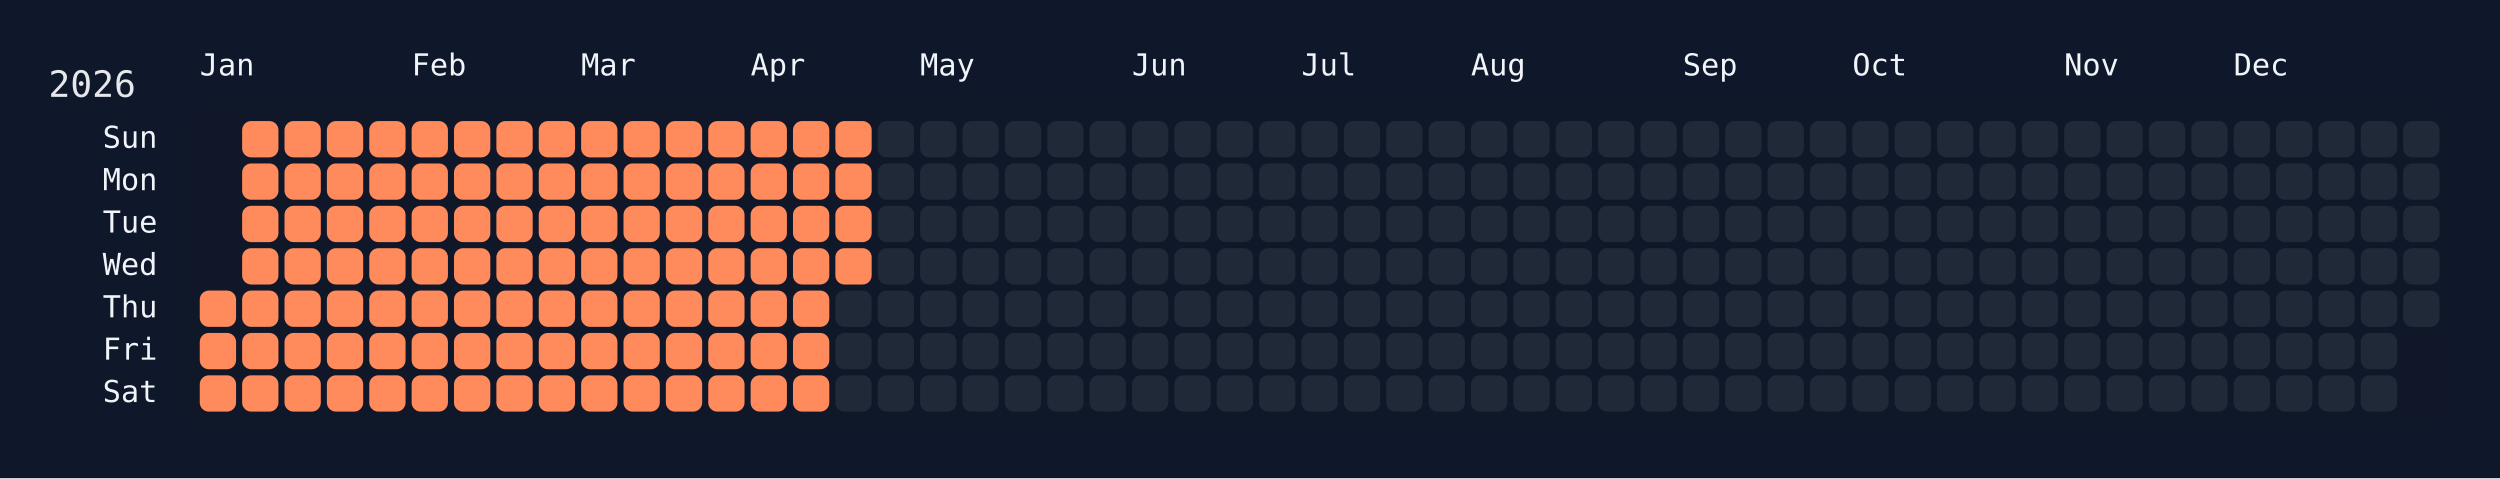
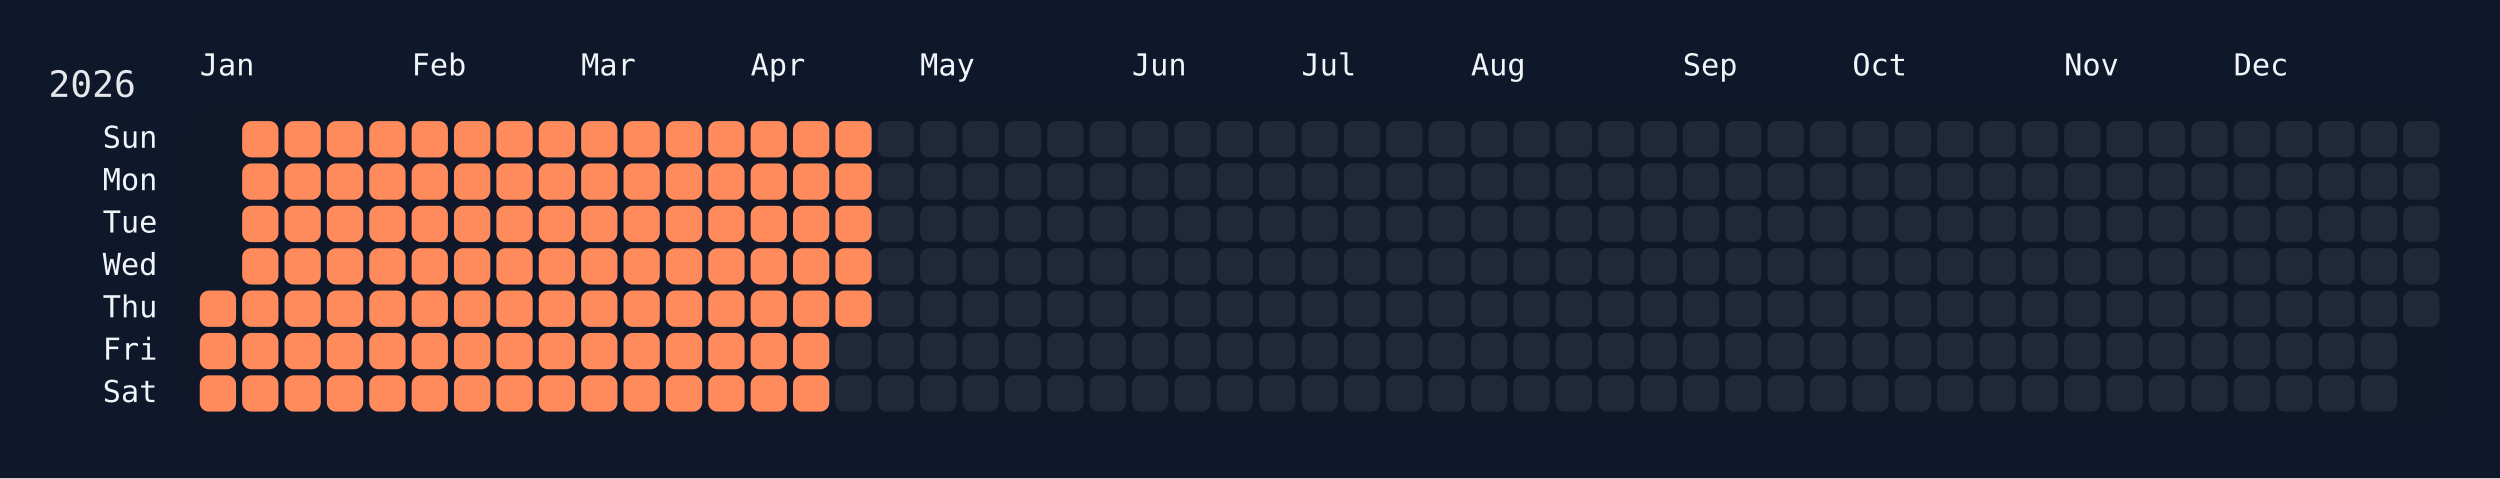
<svg xmlns="http://www.w3.org/2000/svg" width="826" height="158" viewBox="0 0 826 158">
  <rect width="826" height="158" fill="#0f172a" />
  <rect x="60" y="34" width="750" height="108" rx="12" ry="12" fill="rgba(15, 23, 42, 0.8)" />
  <text x="16" y="32" font-size="12" fill="#e5e7eb" font-family="JetBrains Mono, ui-monospace, SFMono-Regular, Menlo, Monaco, Consolas, monospace">2026</text>
  <text x="66" y="18" font-size="10" fill="#f1f5f9" font-family="JetBrains Mono, ui-monospace, SFMono-Regular, Menlo, Monaco, Consolas, monospace" dominant-baseline="hanging">Jan</text>
  <text x="136" y="18" font-size="10" fill="#f1f5f9" font-family="JetBrains Mono, ui-monospace, SFMono-Regular, Menlo, Monaco, Consolas, monospace" dominant-baseline="hanging">Feb</text>
  <text x="192" y="18" font-size="10" fill="#f1f5f9" font-family="JetBrains Mono, ui-monospace, SFMono-Regular, Menlo, Monaco, Consolas, monospace" dominant-baseline="hanging">Mar</text>
  <text x="248" y="18" font-size="10" fill="#f1f5f9" font-family="JetBrains Mono, ui-monospace, SFMono-Regular, Menlo, Monaco, Consolas, monospace" dominant-baseline="hanging">Apr</text>
  <text x="304" y="18" font-size="10" fill="#f1f5f9" font-family="JetBrains Mono, ui-monospace, SFMono-Regular, Menlo, Monaco, Consolas, monospace" dominant-baseline="hanging">May</text>
  <text x="374" y="18" font-size="10" fill="#f1f5f9" font-family="JetBrains Mono, ui-monospace, SFMono-Regular, Menlo, Monaco, Consolas, monospace" dominant-baseline="hanging">Jun</text>
  <text x="430" y="18" font-size="10" fill="#f1f5f9" font-family="JetBrains Mono, ui-monospace, SFMono-Regular, Menlo, Monaco, Consolas, monospace" dominant-baseline="hanging">Jul</text>
  <text x="486" y="18" font-size="10" fill="#f1f5f9" font-family="JetBrains Mono, ui-monospace, SFMono-Regular, Menlo, Monaco, Consolas, monospace" dominant-baseline="hanging">Aug</text>
  <text x="556" y="18" font-size="10" fill="#f1f5f9" font-family="JetBrains Mono, ui-monospace, SFMono-Regular, Menlo, Monaco, Consolas, monospace" dominant-baseline="hanging">Sep</text>
  <text x="612" y="18" font-size="10" fill="#f1f5f9" font-family="JetBrains Mono, ui-monospace, SFMono-Regular, Menlo, Monaco, Consolas, monospace" dominant-baseline="hanging">Oct</text>
  <text x="682" y="18" font-size="10" fill="#f1f5f9" font-family="JetBrains Mono, ui-monospace, SFMono-Regular, Menlo, Monaco, Consolas, monospace" dominant-baseline="hanging">Nov</text>
  <text x="738" y="18" font-size="10" fill="#f1f5f9" font-family="JetBrains Mono, ui-monospace, SFMono-Regular, Menlo, Monaco, Consolas, monospace" dominant-baseline="hanging">Dec</text>
  <text x="52" y="46.0" font-size="10" fill="#f1f5f9" font-family="JetBrains Mono, ui-monospace, SFMono-Regular, Menlo, Monaco, Consolas, monospace" text-anchor="end" dominant-baseline="middle">Sun</text>
  <text x="52" y="60.0" font-size="10" fill="#f1f5f9" font-family="JetBrains Mono, ui-monospace, SFMono-Regular, Menlo, Monaco, Consolas, monospace" text-anchor="end" dominant-baseline="middle">Mon</text>
  <text x="52" y="74.0" font-size="10" fill="#f1f5f9" font-family="JetBrains Mono, ui-monospace, SFMono-Regular, Menlo, Monaco, Consolas, monospace" text-anchor="end" dominant-baseline="middle">Tue</text>
  <text x="52" y="88.0" font-size="10" fill="#f1f5f9" font-family="JetBrains Mono, ui-monospace, SFMono-Regular, Menlo, Monaco, Consolas, monospace" text-anchor="end" dominant-baseline="middle">Wed</text>
  <text x="52" y="102.0" font-size="10" fill="#f1f5f9" font-family="JetBrains Mono, ui-monospace, SFMono-Regular, Menlo, Monaco, Consolas, monospace" text-anchor="end" dominant-baseline="middle">Thu</text>
  <text x="52" y="116.0" font-size="10" fill="#f1f5f9" font-family="JetBrains Mono, ui-monospace, SFMono-Regular, Menlo, Monaco, Consolas, monospace" text-anchor="end" dominant-baseline="middle">Fri</text>
  <text x="52" y="130.0" font-size="10" fill="#f1f5f9" font-family="JetBrains Mono, ui-monospace, SFMono-Regular, Menlo, Monaco, Consolas, monospace" text-anchor="end" dominant-baseline="middle">Sat</text>
  <g transform="translate(66,40)">
    <rect x="0" y="56" width="12" height="12" rx="3" ry="3" fill="#ff8a5b" data-date="2026-01-01" />
    <rect x="0" y="70" width="12" height="12" rx="3" ry="3" fill="#ff8a5b" data-date="2026-01-02" />
    <rect x="0" y="84" width="12" height="12" rx="3" ry="3" fill="#ff8a5b" data-date="2026-01-03" />
    <rect x="14" y="0" width="12" height="12" rx="3" ry="3" fill="#ff8a5b" data-date="2026-01-04" />
    <rect x="14" y="14" width="12" height="12" rx="3" ry="3" fill="#ff8a5b" data-date="2026-01-05" />
    <rect x="14" y="28" width="12" height="12" rx="3" ry="3" fill="#ff8a5b" data-date="2026-01-06" />
    <rect x="14" y="42" width="12" height="12" rx="3" ry="3" fill="#ff8a5b" data-date="2026-01-07" />
    <rect x="14" y="56" width="12" height="12" rx="3" ry="3" fill="#ff8a5b" data-date="2026-01-08" />
    <rect x="14" y="70" width="12" height="12" rx="3" ry="3" fill="#ff8a5b" data-date="2026-01-09" />
    <rect x="14" y="84" width="12" height="12" rx="3" ry="3" fill="#ff8a5b" data-date="2026-01-10" />
    <rect x="28" y="0" width="12" height="12" rx="3" ry="3" fill="#ff8a5b" data-date="2026-01-11" />
    <rect x="28" y="14" width="12" height="12" rx="3" ry="3" fill="#ff8a5b" data-date="2026-01-12" />
    <rect x="28" y="28" width="12" height="12" rx="3" ry="3" fill="#ff8a5b" data-date="2026-01-13" />
    <rect x="28" y="42" width="12" height="12" rx="3" ry="3" fill="#ff8a5b" data-date="2026-01-14" />
    <rect x="28" y="56" width="12" height="12" rx="3" ry="3" fill="#ff8a5b" data-date="2026-01-15" />
    <rect x="28" y="70" width="12" height="12" rx="3" ry="3" fill="#ff8a5b" data-date="2026-01-16" />
    <rect x="28" y="84" width="12" height="12" rx="3" ry="3" fill="#ff8a5b" data-date="2026-01-17" />
    <rect x="42" y="0" width="12" height="12" rx="3" ry="3" fill="#ff8a5b" data-date="2026-01-18" />
    <rect x="42" y="14" width="12" height="12" rx="3" ry="3" fill="#ff8a5b" data-date="2026-01-19" />
    <rect x="42" y="28" width="12" height="12" rx="3" ry="3" fill="#ff8a5b" data-date="2026-01-20" />
    <rect x="42" y="42" width="12" height="12" rx="3" ry="3" fill="#ff8a5b" data-date="2026-01-21" />
    <rect x="42" y="56" width="12" height="12" rx="3" ry="3" fill="#ff8a5b" data-date="2026-01-22" />
    <rect x="42" y="70" width="12" height="12" rx="3" ry="3" fill="#ff8a5b" data-date="2026-01-23" />
    <rect x="42" y="84" width="12" height="12" rx="3" ry="3" fill="#ff8a5b" data-date="2026-01-24" />
    <rect x="56" y="0" width="12" height="12" rx="3" ry="3" fill="#ff8a5b" data-date="2026-01-25" />
    <rect x="56" y="14" width="12" height="12" rx="3" ry="3" fill="#ff8a5b" data-date="2026-01-26" />
    <rect x="56" y="28" width="12" height="12" rx="3" ry="3" fill="#ff8a5b" data-date="2026-01-27" />
    <rect x="56" y="42" width="12" height="12" rx="3" ry="3" fill="#ff8a5b" data-date="2026-01-28" />
    <rect x="56" y="56" width="12" height="12" rx="3" ry="3" fill="#ff8a5b" data-date="2026-01-29" />
    <rect x="56" y="70" width="12" height="12" rx="3" ry="3" fill="#ff8a5b" data-date="2026-01-30" />
    <rect x="56" y="84" width="12" height="12" rx="3" ry="3" fill="#ff8a5b" data-date="2026-01-31" />
    <rect x="70" y="0" width="12" height="12" rx="3" ry="3" fill="#ff8a5b" data-date="2026-02-01" />
    <rect x="70" y="14" width="12" height="12" rx="3" ry="3" fill="#ff8a5b" data-date="2026-02-02" />
    <rect x="70" y="28" width="12" height="12" rx="3" ry="3" fill="#ff8a5b" data-date="2026-02-03" />
    <rect x="70" y="42" width="12" height="12" rx="3" ry="3" fill="#ff8a5b" data-date="2026-02-04" />
    <rect x="70" y="56" width="12" height="12" rx="3" ry="3" fill="#ff8a5b" data-date="2026-02-05" />
    <rect x="70" y="70" width="12" height="12" rx="3" ry="3" fill="#ff8a5b" data-date="2026-02-06" />
    <rect x="70" y="84" width="12" height="12" rx="3" ry="3" fill="#ff8a5b" data-date="2026-02-07" />
    <rect x="84" y="0" width="12" height="12" rx="3" ry="3" fill="#ff8a5b" data-date="2026-02-08" />
    <rect x="84" y="14" width="12" height="12" rx="3" ry="3" fill="#ff8a5b" data-date="2026-02-09" />
    <rect x="84" y="28" width="12" height="12" rx="3" ry="3" fill="#ff8a5b" data-date="2026-02-10" />
    <rect x="84" y="42" width="12" height="12" rx="3" ry="3" fill="#ff8a5b" data-date="2026-02-11" />
    <rect x="84" y="56" width="12" height="12" rx="3" ry="3" fill="#ff8a5b" data-date="2026-02-12" />
    <rect x="84" y="70" width="12" height="12" rx="3" ry="3" fill="#ff8a5b" data-date="2026-02-13" />
    <rect x="84" y="84" width="12" height="12" rx="3" ry="3" fill="#ff8a5b" data-date="2026-02-14" />
    <rect x="98" y="0" width="12" height="12" rx="3" ry="3" fill="#ff8a5b" data-date="2026-02-15" />
    <rect x="98" y="14" width="12" height="12" rx="3" ry="3" fill="#ff8a5b" data-date="2026-02-16" />
    <rect x="98" y="28" width="12" height="12" rx="3" ry="3" fill="#ff8a5b" data-date="2026-02-17" />
    <rect x="98" y="42" width="12" height="12" rx="3" ry="3" fill="#ff8a5b" data-date="2026-02-18" />
    <rect x="98" y="56" width="12" height="12" rx="3" ry="3" fill="#ff8a5b" data-date="2026-02-19" />
    <rect x="98" y="70" width="12" height="12" rx="3" ry="3" fill="#ff8a5b" data-date="2026-02-20" />
    <rect x="98" y="84" width="12" height="12" rx="3" ry="3" fill="#ff8a5b" data-date="2026-02-21" />
    <rect x="112" y="0" width="12" height="12" rx="3" ry="3" fill="#ff8a5b" data-date="2026-02-22" />
    <rect x="112" y="14" width="12" height="12" rx="3" ry="3" fill="#ff8a5b" data-date="2026-02-23" />
    <rect x="112" y="28" width="12" height="12" rx="3" ry="3" fill="#ff8a5b" data-date="2026-02-24" />
    <rect x="112" y="42" width="12" height="12" rx="3" ry="3" fill="#ff8a5b" data-date="2026-02-25" />
    <rect x="112" y="56" width="12" height="12" rx="3" ry="3" fill="#ff8a5b" data-date="2026-02-26" />
    <rect x="112" y="70" width="12" height="12" rx="3" ry="3" fill="#ff8a5b" data-date="2026-02-27" />
    <rect x="112" y="84" width="12" height="12" rx="3" ry="3" fill="#ff8a5b" data-date="2026-02-28" />
    <rect x="126" y="0" width="12" height="12" rx="3" ry="3" fill="#ff8a5b" data-date="2026-03-01" />
    <rect x="126" y="14" width="12" height="12" rx="3" ry="3" fill="#ff8a5b" data-date="2026-03-02" />
    <rect x="126" y="28" width="12" height="12" rx="3" ry="3" fill="#ff8a5b" data-date="2026-03-03" />
    <rect x="126" y="42" width="12" height="12" rx="3" ry="3" fill="#ff8a5b" data-date="2026-03-04" />
    <rect x="126" y="56" width="12" height="12" rx="3" ry="3" fill="#ff8a5b" data-date="2026-03-05" />
    <rect x="126" y="70" width="12" height="12" rx="3" ry="3" fill="#ff8a5b" data-date="2026-03-06" />
    <rect x="126" y="84" width="12" height="12" rx="3" ry="3" fill="#ff8a5b" data-date="2026-03-07" />
    <rect x="140" y="0" width="12" height="12" rx="3" ry="3" fill="#ff8a5b" data-date="2026-03-08" />
    <rect x="140" y="14" width="12" height="12" rx="3" ry="3" fill="#ff8a5b" data-date="2026-03-09" />
    <rect x="140" y="28" width="12" height="12" rx="3" ry="3" fill="#ff8a5b" data-date="2026-03-10" />
    <rect x="140" y="42" width="12" height="12" rx="3" ry="3" fill="#ff8a5b" data-date="2026-03-11" />
    <rect x="140" y="56" width="12" height="12" rx="3" ry="3" fill="#ff8a5b" data-date="2026-03-12" />
    <rect x="140" y="70" width="12" height="12" rx="3" ry="3" fill="#ff8a5b" data-date="2026-03-13" />
    <rect x="140" y="84" width="12" height="12" rx="3" ry="3" fill="#ff8a5b" data-date="2026-03-14" />
    <rect x="154" y="0" width="12" height="12" rx="3" ry="3" fill="#ff8a5b" data-date="2026-03-15" />
    <rect x="154" y="14" width="12" height="12" rx="3" ry="3" fill="#ff8a5b" data-date="2026-03-16" />
    <rect x="154" y="28" width="12" height="12" rx="3" ry="3" fill="#ff8a5b" data-date="2026-03-17" />
    <rect x="154" y="42" width="12" height="12" rx="3" ry="3" fill="#ff8a5b" data-date="2026-03-18" />
    <rect x="154" y="56" width="12" height="12" rx="3" ry="3" fill="#ff8a5b" data-date="2026-03-19" />
    <rect x="154" y="70" width="12" height="12" rx="3" ry="3" fill="#ff8a5b" data-date="2026-03-20" />
    <rect x="154" y="84" width="12" height="12" rx="3" ry="3" fill="#ff8a5b" data-date="2026-03-21" />
    <rect x="168" y="0" width="12" height="12" rx="3" ry="3" fill="#ff8a5b" data-date="2026-03-22" />
    <rect x="168" y="14" width="12" height="12" rx="3" ry="3" fill="#ff8a5b" data-date="2026-03-23" />
    <rect x="168" y="28" width="12" height="12" rx="3" ry="3" fill="#ff8a5b" data-date="2026-03-24" />
    <rect x="168" y="42" width="12" height="12" rx="3" ry="3" fill="#ff8a5b" data-date="2026-03-25" />
    <rect x="168" y="56" width="12" height="12" rx="3" ry="3" fill="#ff8a5b" data-date="2026-03-26" />
    <rect x="168" y="70" width="12" height="12" rx="3" ry="3" fill="#ff8a5b" data-date="2026-03-27" />
    <rect x="168" y="84" width="12" height="12" rx="3" ry="3" fill="#ff8a5b" data-date="2026-03-28" />
    <rect x="182" y="0" width="12" height="12" rx="3" ry="3" fill="#ff8a5b" data-date="2026-03-29" />
    <rect x="182" y="14" width="12" height="12" rx="3" ry="3" fill="#ff8a5b" data-date="2026-03-30" />
    <rect x="182" y="28" width="12" height="12" rx="3" ry="3" fill="#ff8a5b" data-date="2026-03-31" />
    <rect x="182" y="42" width="12" height="12" rx="3" ry="3" fill="#ff8a5b" data-date="2026-04-01" />
    <rect x="182" y="56" width="12" height="12" rx="3" ry="3" fill="#ff8a5b" data-date="2026-04-02" />
    <rect x="182" y="70" width="12" height="12" rx="3" ry="3" fill="#ff8a5b" data-date="2026-04-03" />
    <rect x="182" y="84" width="12" height="12" rx="3" ry="3" fill="#ff8a5b" data-date="2026-04-04" />
    <rect x="196" y="0" width="12" height="12" rx="3" ry="3" fill="#ff8a5b" data-date="2026-04-05" />
    <rect x="196" y="14" width="12" height="12" rx="3" ry="3" fill="#ff8a5b" data-date="2026-04-06" />
    <rect x="196" y="28" width="12" height="12" rx="3" ry="3" fill="#ff8a5b" data-date="2026-04-07" />
    <rect x="196" y="42" width="12" height="12" rx="3" ry="3" fill="#ff8a5b" data-date="2026-04-08" />
    <rect x="196" y="56" width="12" height="12" rx="3" ry="3" fill="#ff8a5b" data-date="2026-04-09" />
    <rect x="196" y="70" width="12" height="12" rx="3" ry="3" fill="#ff8a5b" data-date="2026-04-10" />
    <rect x="196" y="84" width="12" height="12" rx="3" ry="3" fill="#ff8a5b" data-date="2026-04-11" />
    <rect x="210" y="0" width="12" height="12" rx="3" ry="3" fill="#ff8a5b" data-date="2026-04-12" />
    <rect x="210" y="14" width="12" height="12" rx="3" ry="3" fill="#ff8a5b" data-date="2026-04-13" />
    <rect x="210" y="28" width="12" height="12" rx="3" ry="3" fill="#ff8a5b" data-date="2026-04-14" />
    <rect x="210" y="42" width="12" height="12" rx="3" ry="3" fill="#ff8a5b" data-date="2026-04-15" />
-     <rect x="210" y="56" width="12" height="12" rx="3" ry="3" fill="#1f2937" data-date="2026-04-16" />
+     <rect x="210" y="56" width="12" height="12" rx="3" ry="3" fill="#ff8a5b" data-date="2026-04-16" />
    <rect x="210" y="70" width="12" height="12" rx="3" ry="3" fill="#1f2937" data-date="2026-04-17" />
    <rect x="210" y="84" width="12" height="12" rx="3" ry="3" fill="#1f2937" data-date="2026-04-18" />
    <rect x="224" y="0" width="12" height="12" rx="3" ry="3" fill="#1f2937" data-date="2026-04-19" />
    <rect x="224" y="14" width="12" height="12" rx="3" ry="3" fill="#1f2937" data-date="2026-04-20" />
    <rect x="224" y="28" width="12" height="12" rx="3" ry="3" fill="#1f2937" data-date="2026-04-21" />
    <rect x="224" y="42" width="12" height="12" rx="3" ry="3" fill="#1f2937" data-date="2026-04-22" />
    <rect x="224" y="56" width="12" height="12" rx="3" ry="3" fill="#1f2937" data-date="2026-04-23" />
    <rect x="224" y="70" width="12" height="12" rx="3" ry="3" fill="#1f2937" data-date="2026-04-24" />
    <rect x="224" y="84" width="12" height="12" rx="3" ry="3" fill="#1f2937" data-date="2026-04-25" />
    <rect x="238" y="0" width="12" height="12" rx="3" ry="3" fill="#1f2937" data-date="2026-04-26" />
    <rect x="238" y="14" width="12" height="12" rx="3" ry="3" fill="#1f2937" data-date="2026-04-27" />
    <rect x="238" y="28" width="12" height="12" rx="3" ry="3" fill="#1f2937" data-date="2026-04-28" />
    <rect x="238" y="42" width="12" height="12" rx="3" ry="3" fill="#1f2937" data-date="2026-04-29" />
    <rect x="238" y="56" width="12" height="12" rx="3" ry="3" fill="#1f2937" data-date="2026-04-30" />
    <rect x="238" y="70" width="12" height="12" rx="3" ry="3" fill="#1f2937" data-date="2026-05-01" />
    <rect x="238" y="84" width="12" height="12" rx="3" ry="3" fill="#1f2937" data-date="2026-05-02" />
    <rect x="252" y="0" width="12" height="12" rx="3" ry="3" fill="#1f2937" data-date="2026-05-03" />
    <rect x="252" y="14" width="12" height="12" rx="3" ry="3" fill="#1f2937" data-date="2026-05-04" />
    <rect x="252" y="28" width="12" height="12" rx="3" ry="3" fill="#1f2937" data-date="2026-05-05" />
    <rect x="252" y="42" width="12" height="12" rx="3" ry="3" fill="#1f2937" data-date="2026-05-06" />
    <rect x="252" y="56" width="12" height="12" rx="3" ry="3" fill="#1f2937" data-date="2026-05-07" />
    <rect x="252" y="70" width="12" height="12" rx="3" ry="3" fill="#1f2937" data-date="2026-05-08" />
    <rect x="252" y="84" width="12" height="12" rx="3" ry="3" fill="#1f2937" data-date="2026-05-09" />
    <rect x="266" y="0" width="12" height="12" rx="3" ry="3" fill="#1f2937" data-date="2026-05-10" />
    <rect x="266" y="14" width="12" height="12" rx="3" ry="3" fill="#1f2937" data-date="2026-05-11" />
    <rect x="266" y="28" width="12" height="12" rx="3" ry="3" fill="#1f2937" data-date="2026-05-12" />
    <rect x="266" y="42" width="12" height="12" rx="3" ry="3" fill="#1f2937" data-date="2026-05-13" />
    <rect x="266" y="56" width="12" height="12" rx="3" ry="3" fill="#1f2937" data-date="2026-05-14" />
    <rect x="266" y="70" width="12" height="12" rx="3" ry="3" fill="#1f2937" data-date="2026-05-15" />
    <rect x="266" y="84" width="12" height="12" rx="3" ry="3" fill="#1f2937" data-date="2026-05-16" />
    <rect x="280" y="0" width="12" height="12" rx="3" ry="3" fill="#1f2937" data-date="2026-05-17" />
    <rect x="280" y="14" width="12" height="12" rx="3" ry="3" fill="#1f2937" data-date="2026-05-18" />
    <rect x="280" y="28" width="12" height="12" rx="3" ry="3" fill="#1f2937" data-date="2026-05-19" />
    <rect x="280" y="42" width="12" height="12" rx="3" ry="3" fill="#1f2937" data-date="2026-05-20" />
    <rect x="280" y="56" width="12" height="12" rx="3" ry="3" fill="#1f2937" data-date="2026-05-21" />
    <rect x="280" y="70" width="12" height="12" rx="3" ry="3" fill="#1f2937" data-date="2026-05-22" />
    <rect x="280" y="84" width="12" height="12" rx="3" ry="3" fill="#1f2937" data-date="2026-05-23" />
    <rect x="294" y="0" width="12" height="12" rx="3" ry="3" fill="#1f2937" data-date="2026-05-24" />
    <rect x="294" y="14" width="12" height="12" rx="3" ry="3" fill="#1f2937" data-date="2026-05-25" />
    <rect x="294" y="28" width="12" height="12" rx="3" ry="3" fill="#1f2937" data-date="2026-05-26" />
    <rect x="294" y="42" width="12" height="12" rx="3" ry="3" fill="#1f2937" data-date="2026-05-27" />
    <rect x="294" y="56" width="12" height="12" rx="3" ry="3" fill="#1f2937" data-date="2026-05-28" />
    <rect x="294" y="70" width="12" height="12" rx="3" ry="3" fill="#1f2937" data-date="2026-05-29" />
    <rect x="294" y="84" width="12" height="12" rx="3" ry="3" fill="#1f2937" data-date="2026-05-30" />
    <rect x="308" y="0" width="12" height="12" rx="3" ry="3" fill="#1f2937" data-date="2026-05-31" />
    <rect x="308" y="14" width="12" height="12" rx="3" ry="3" fill="#1f2937" data-date="2026-06-01" />
    <rect x="308" y="28" width="12" height="12" rx="3" ry="3" fill="#1f2937" data-date="2026-06-02" />
    <rect x="308" y="42" width="12" height="12" rx="3" ry="3" fill="#1f2937" data-date="2026-06-03" />
    <rect x="308" y="56" width="12" height="12" rx="3" ry="3" fill="#1f2937" data-date="2026-06-04" />
    <rect x="308" y="70" width="12" height="12" rx="3" ry="3" fill="#1f2937" data-date="2026-06-05" />
    <rect x="308" y="84" width="12" height="12" rx="3" ry="3" fill="#1f2937" data-date="2026-06-06" />
    <rect x="322" y="0" width="12" height="12" rx="3" ry="3" fill="#1f2937" data-date="2026-06-07" />
    <rect x="322" y="14" width="12" height="12" rx="3" ry="3" fill="#1f2937" data-date="2026-06-08" />
    <rect x="322" y="28" width="12" height="12" rx="3" ry="3" fill="#1f2937" data-date="2026-06-09" />
    <rect x="322" y="42" width="12" height="12" rx="3" ry="3" fill="#1f2937" data-date="2026-06-10" />
    <rect x="322" y="56" width="12" height="12" rx="3" ry="3" fill="#1f2937" data-date="2026-06-11" />
    <rect x="322" y="70" width="12" height="12" rx="3" ry="3" fill="#1f2937" data-date="2026-06-12" />
    <rect x="322" y="84" width="12" height="12" rx="3" ry="3" fill="#1f2937" data-date="2026-06-13" />
    <rect x="336" y="0" width="12" height="12" rx="3" ry="3" fill="#1f2937" data-date="2026-06-14" />
    <rect x="336" y="14" width="12" height="12" rx="3" ry="3" fill="#1f2937" data-date="2026-06-15" />
    <rect x="336" y="28" width="12" height="12" rx="3" ry="3" fill="#1f2937" data-date="2026-06-16" />
    <rect x="336" y="42" width="12" height="12" rx="3" ry="3" fill="#1f2937" data-date="2026-06-17" />
    <rect x="336" y="56" width="12" height="12" rx="3" ry="3" fill="#1f2937" data-date="2026-06-18" />
    <rect x="336" y="70" width="12" height="12" rx="3" ry="3" fill="#1f2937" data-date="2026-06-19" />
    <rect x="336" y="84" width="12" height="12" rx="3" ry="3" fill="#1f2937" data-date="2026-06-20" />
    <rect x="350" y="0" width="12" height="12" rx="3" ry="3" fill="#1f2937" data-date="2026-06-21" />
    <rect x="350" y="14" width="12" height="12" rx="3" ry="3" fill="#1f2937" data-date="2026-06-22" />
    <rect x="350" y="28" width="12" height="12" rx="3" ry="3" fill="#1f2937" data-date="2026-06-23" />
    <rect x="350" y="42" width="12" height="12" rx="3" ry="3" fill="#1f2937" data-date="2026-06-24" />
    <rect x="350" y="56" width="12" height="12" rx="3" ry="3" fill="#1f2937" data-date="2026-06-25" />
    <rect x="350" y="70" width="12" height="12" rx="3" ry="3" fill="#1f2937" data-date="2026-06-26" />
    <rect x="350" y="84" width="12" height="12" rx="3" ry="3" fill="#1f2937" data-date="2026-06-27" />
    <rect x="364" y="0" width="12" height="12" rx="3" ry="3" fill="#1f2937" data-date="2026-06-28" />
    <rect x="364" y="14" width="12" height="12" rx="3" ry="3" fill="#1f2937" data-date="2026-06-29" />
    <rect x="364" y="28" width="12" height="12" rx="3" ry="3" fill="#1f2937" data-date="2026-06-30" />
    <rect x="364" y="42" width="12" height="12" rx="3" ry="3" fill="#1f2937" data-date="2026-07-01" />
    <rect x="364" y="56" width="12" height="12" rx="3" ry="3" fill="#1f2937" data-date="2026-07-02" />
    <rect x="364" y="70" width="12" height="12" rx="3" ry="3" fill="#1f2937" data-date="2026-07-03" />
    <rect x="364" y="84" width="12" height="12" rx="3" ry="3" fill="#1f2937" data-date="2026-07-04" />
    <rect x="378" y="0" width="12" height="12" rx="3" ry="3" fill="#1f2937" data-date="2026-07-05" />
    <rect x="378" y="14" width="12" height="12" rx="3" ry="3" fill="#1f2937" data-date="2026-07-06" />
    <rect x="378" y="28" width="12" height="12" rx="3" ry="3" fill="#1f2937" data-date="2026-07-07" />
    <rect x="378" y="42" width="12" height="12" rx="3" ry="3" fill="#1f2937" data-date="2026-07-08" />
    <rect x="378" y="56" width="12" height="12" rx="3" ry="3" fill="#1f2937" data-date="2026-07-09" />
    <rect x="378" y="70" width="12" height="12" rx="3" ry="3" fill="#1f2937" data-date="2026-07-10" />
    <rect x="378" y="84" width="12" height="12" rx="3" ry="3" fill="#1f2937" data-date="2026-07-11" />
    <rect x="392" y="0" width="12" height="12" rx="3" ry="3" fill="#1f2937" data-date="2026-07-12" />
    <rect x="392" y="14" width="12" height="12" rx="3" ry="3" fill="#1f2937" data-date="2026-07-13" />
    <rect x="392" y="28" width="12" height="12" rx="3" ry="3" fill="#1f2937" data-date="2026-07-14" />
    <rect x="392" y="42" width="12" height="12" rx="3" ry="3" fill="#1f2937" data-date="2026-07-15" />
    <rect x="392" y="56" width="12" height="12" rx="3" ry="3" fill="#1f2937" data-date="2026-07-16" />
    <rect x="392" y="70" width="12" height="12" rx="3" ry="3" fill="#1f2937" data-date="2026-07-17" />
    <rect x="392" y="84" width="12" height="12" rx="3" ry="3" fill="#1f2937" data-date="2026-07-18" />
    <rect x="406" y="0" width="12" height="12" rx="3" ry="3" fill="#1f2937" data-date="2026-07-19" />
    <rect x="406" y="14" width="12" height="12" rx="3" ry="3" fill="#1f2937" data-date="2026-07-20" />
    <rect x="406" y="28" width="12" height="12" rx="3" ry="3" fill="#1f2937" data-date="2026-07-21" />
    <rect x="406" y="42" width="12" height="12" rx="3" ry="3" fill="#1f2937" data-date="2026-07-22" />
    <rect x="406" y="56" width="12" height="12" rx="3" ry="3" fill="#1f2937" data-date="2026-07-23" />
    <rect x="406" y="70" width="12" height="12" rx="3" ry="3" fill="#1f2937" data-date="2026-07-24" />
    <rect x="406" y="84" width="12" height="12" rx="3" ry="3" fill="#1f2937" data-date="2026-07-25" />
    <rect x="420" y="0" width="12" height="12" rx="3" ry="3" fill="#1f2937" data-date="2026-07-26" />
    <rect x="420" y="14" width="12" height="12" rx="3" ry="3" fill="#1f2937" data-date="2026-07-27" />
    <rect x="420" y="28" width="12" height="12" rx="3" ry="3" fill="#1f2937" data-date="2026-07-28" />
    <rect x="420" y="42" width="12" height="12" rx="3" ry="3" fill="#1f2937" data-date="2026-07-29" />
    <rect x="420" y="56" width="12" height="12" rx="3" ry="3" fill="#1f2937" data-date="2026-07-30" />
    <rect x="420" y="70" width="12" height="12" rx="3" ry="3" fill="#1f2937" data-date="2026-07-31" />
    <rect x="420" y="84" width="12" height="12" rx="3" ry="3" fill="#1f2937" data-date="2026-08-01" />
    <rect x="434" y="0" width="12" height="12" rx="3" ry="3" fill="#1f2937" data-date="2026-08-02" />
    <rect x="434" y="14" width="12" height="12" rx="3" ry="3" fill="#1f2937" data-date="2026-08-03" />
    <rect x="434" y="28" width="12" height="12" rx="3" ry="3" fill="#1f2937" data-date="2026-08-04" />
    <rect x="434" y="42" width="12" height="12" rx="3" ry="3" fill="#1f2937" data-date="2026-08-05" />
    <rect x="434" y="56" width="12" height="12" rx="3" ry="3" fill="#1f2937" data-date="2026-08-06" />
    <rect x="434" y="70" width="12" height="12" rx="3" ry="3" fill="#1f2937" data-date="2026-08-07" />
    <rect x="434" y="84" width="12" height="12" rx="3" ry="3" fill="#1f2937" data-date="2026-08-08" />
    <rect x="448" y="0" width="12" height="12" rx="3" ry="3" fill="#1f2937" data-date="2026-08-09" />
    <rect x="448" y="14" width="12" height="12" rx="3" ry="3" fill="#1f2937" data-date="2026-08-10" />
    <rect x="448" y="28" width="12" height="12" rx="3" ry="3" fill="#1f2937" data-date="2026-08-11" />
    <rect x="448" y="42" width="12" height="12" rx="3" ry="3" fill="#1f2937" data-date="2026-08-12" />
    <rect x="448" y="56" width="12" height="12" rx="3" ry="3" fill="#1f2937" data-date="2026-08-13" />
    <rect x="448" y="70" width="12" height="12" rx="3" ry="3" fill="#1f2937" data-date="2026-08-14" />
    <rect x="448" y="84" width="12" height="12" rx="3" ry="3" fill="#1f2937" data-date="2026-08-15" />
    <rect x="462" y="0" width="12" height="12" rx="3" ry="3" fill="#1f2937" data-date="2026-08-16" />
    <rect x="462" y="14" width="12" height="12" rx="3" ry="3" fill="#1f2937" data-date="2026-08-17" />
    <rect x="462" y="28" width="12" height="12" rx="3" ry="3" fill="#1f2937" data-date="2026-08-18" />
    <rect x="462" y="42" width="12" height="12" rx="3" ry="3" fill="#1f2937" data-date="2026-08-19" />
    <rect x="462" y="56" width="12" height="12" rx="3" ry="3" fill="#1f2937" data-date="2026-08-20" />
    <rect x="462" y="70" width="12" height="12" rx="3" ry="3" fill="#1f2937" data-date="2026-08-21" />
    <rect x="462" y="84" width="12" height="12" rx="3" ry="3" fill="#1f2937" data-date="2026-08-22" />
    <rect x="476" y="0" width="12" height="12" rx="3" ry="3" fill="#1f2937" data-date="2026-08-23" />
    <rect x="476" y="14" width="12" height="12" rx="3" ry="3" fill="#1f2937" data-date="2026-08-24" />
    <rect x="476" y="28" width="12" height="12" rx="3" ry="3" fill="#1f2937" data-date="2026-08-25" />
    <rect x="476" y="42" width="12" height="12" rx="3" ry="3" fill="#1f2937" data-date="2026-08-26" />
    <rect x="476" y="56" width="12" height="12" rx="3" ry="3" fill="#1f2937" data-date="2026-08-27" />
    <rect x="476" y="70" width="12" height="12" rx="3" ry="3" fill="#1f2937" data-date="2026-08-28" />
    <rect x="476" y="84" width="12" height="12" rx="3" ry="3" fill="#1f2937" data-date="2026-08-29" />
    <rect x="490" y="0" width="12" height="12" rx="3" ry="3" fill="#1f2937" data-date="2026-08-30" />
    <rect x="490" y="14" width="12" height="12" rx="3" ry="3" fill="#1f2937" data-date="2026-08-31" />
    <rect x="490" y="28" width="12" height="12" rx="3" ry="3" fill="#1f2937" data-date="2026-09-01" />
    <rect x="490" y="42" width="12" height="12" rx="3" ry="3" fill="#1f2937" data-date="2026-09-02" />
    <rect x="490" y="56" width="12" height="12" rx="3" ry="3" fill="#1f2937" data-date="2026-09-03" />
    <rect x="490" y="70" width="12" height="12" rx="3" ry="3" fill="#1f2937" data-date="2026-09-04" />
    <rect x="490" y="84" width="12" height="12" rx="3" ry="3" fill="#1f2937" data-date="2026-09-05" />
    <rect x="504" y="0" width="12" height="12" rx="3" ry="3" fill="#1f2937" data-date="2026-09-06" />
    <rect x="504" y="14" width="12" height="12" rx="3" ry="3" fill="#1f2937" data-date="2026-09-07" />
    <rect x="504" y="28" width="12" height="12" rx="3" ry="3" fill="#1f2937" data-date="2026-09-08" />
    <rect x="504" y="42" width="12" height="12" rx="3" ry="3" fill="#1f2937" data-date="2026-09-09" />
    <rect x="504" y="56" width="12" height="12" rx="3" ry="3" fill="#1f2937" data-date="2026-09-10" />
    <rect x="504" y="70" width="12" height="12" rx="3" ry="3" fill="#1f2937" data-date="2026-09-11" />
    <rect x="504" y="84" width="12" height="12" rx="3" ry="3" fill="#1f2937" data-date="2026-09-12" />
    <rect x="518" y="0" width="12" height="12" rx="3" ry="3" fill="#1f2937" data-date="2026-09-13" />
    <rect x="518" y="14" width="12" height="12" rx="3" ry="3" fill="#1f2937" data-date="2026-09-14" />
    <rect x="518" y="28" width="12" height="12" rx="3" ry="3" fill="#1f2937" data-date="2026-09-15" />
    <rect x="518" y="42" width="12" height="12" rx="3" ry="3" fill="#1f2937" data-date="2026-09-16" />
    <rect x="518" y="56" width="12" height="12" rx="3" ry="3" fill="#1f2937" data-date="2026-09-17" />
    <rect x="518" y="70" width="12" height="12" rx="3" ry="3" fill="#1f2937" data-date="2026-09-18" />
    <rect x="518" y="84" width="12" height="12" rx="3" ry="3" fill="#1f2937" data-date="2026-09-19" />
    <rect x="532" y="0" width="12" height="12" rx="3" ry="3" fill="#1f2937" data-date="2026-09-20" />
    <rect x="532" y="14" width="12" height="12" rx="3" ry="3" fill="#1f2937" data-date="2026-09-21" />
    <rect x="532" y="28" width="12" height="12" rx="3" ry="3" fill="#1f2937" data-date="2026-09-22" />
    <rect x="532" y="42" width="12" height="12" rx="3" ry="3" fill="#1f2937" data-date="2026-09-23" />
    <rect x="532" y="56" width="12" height="12" rx="3" ry="3" fill="#1f2937" data-date="2026-09-24" />
    <rect x="532" y="70" width="12" height="12" rx="3" ry="3" fill="#1f2937" data-date="2026-09-25" />
    <rect x="532" y="84" width="12" height="12" rx="3" ry="3" fill="#1f2937" data-date="2026-09-26" />
    <rect x="546" y="0" width="12" height="12" rx="3" ry="3" fill="#1f2937" data-date="2026-09-27" />
    <rect x="546" y="14" width="12" height="12" rx="3" ry="3" fill="#1f2937" data-date="2026-09-28" />
    <rect x="546" y="28" width="12" height="12" rx="3" ry="3" fill="#1f2937" data-date="2026-09-29" />
    <rect x="546" y="42" width="12" height="12" rx="3" ry="3" fill="#1f2937" data-date="2026-09-30" />
    <rect x="546" y="56" width="12" height="12" rx="3" ry="3" fill="#1f2937" data-date="2026-10-01" />
    <rect x="546" y="70" width="12" height="12" rx="3" ry="3" fill="#1f2937" data-date="2026-10-02" />
    <rect x="546" y="84" width="12" height="12" rx="3" ry="3" fill="#1f2937" data-date="2026-10-03" />
    <rect x="560" y="0" width="12" height="12" rx="3" ry="3" fill="#1f2937" data-date="2026-10-04" />
    <rect x="560" y="14" width="12" height="12" rx="3" ry="3" fill="#1f2937" data-date="2026-10-05" />
    <rect x="560" y="28" width="12" height="12" rx="3" ry="3" fill="#1f2937" data-date="2026-10-06" />
    <rect x="560" y="42" width="12" height="12" rx="3" ry="3" fill="#1f2937" data-date="2026-10-07" />
    <rect x="560" y="56" width="12" height="12" rx="3" ry="3" fill="#1f2937" data-date="2026-10-08" />
    <rect x="560" y="70" width="12" height="12" rx="3" ry="3" fill="#1f2937" data-date="2026-10-09" />
    <rect x="560" y="84" width="12" height="12" rx="3" ry="3" fill="#1f2937" data-date="2026-10-10" />
    <rect x="574" y="0" width="12" height="12" rx="3" ry="3" fill="#1f2937" data-date="2026-10-11" />
    <rect x="574" y="14" width="12" height="12" rx="3" ry="3" fill="#1f2937" data-date="2026-10-12" />
    <rect x="574" y="28" width="12" height="12" rx="3" ry="3" fill="#1f2937" data-date="2026-10-13" />
    <rect x="574" y="42" width="12" height="12" rx="3" ry="3" fill="#1f2937" data-date="2026-10-14" />
    <rect x="574" y="56" width="12" height="12" rx="3" ry="3" fill="#1f2937" data-date="2026-10-15" />
    <rect x="574" y="70" width="12" height="12" rx="3" ry="3" fill="#1f2937" data-date="2026-10-16" />
    <rect x="574" y="84" width="12" height="12" rx="3" ry="3" fill="#1f2937" data-date="2026-10-17" />
    <rect x="588" y="0" width="12" height="12" rx="3" ry="3" fill="#1f2937" data-date="2026-10-18" />
    <rect x="588" y="14" width="12" height="12" rx="3" ry="3" fill="#1f2937" data-date="2026-10-19" />
    <rect x="588" y="28" width="12" height="12" rx="3" ry="3" fill="#1f2937" data-date="2026-10-20" />
    <rect x="588" y="42" width="12" height="12" rx="3" ry="3" fill="#1f2937" data-date="2026-10-21" />
    <rect x="588" y="56" width="12" height="12" rx="3" ry="3" fill="#1f2937" data-date="2026-10-22" />
    <rect x="588" y="70" width="12" height="12" rx="3" ry="3" fill="#1f2937" data-date="2026-10-23" />
    <rect x="588" y="84" width="12" height="12" rx="3" ry="3" fill="#1f2937" data-date="2026-10-24" />
    <rect x="602" y="0" width="12" height="12" rx="3" ry="3" fill="#1f2937" data-date="2026-10-25" />
    <rect x="602" y="14" width="12" height="12" rx="3" ry="3" fill="#1f2937" data-date="2026-10-26" />
    <rect x="602" y="28" width="12" height="12" rx="3" ry="3" fill="#1f2937" data-date="2026-10-27" />
    <rect x="602" y="42" width="12" height="12" rx="3" ry="3" fill="#1f2937" data-date="2026-10-28" />
    <rect x="602" y="56" width="12" height="12" rx="3" ry="3" fill="#1f2937" data-date="2026-10-29" />
    <rect x="602" y="70" width="12" height="12" rx="3" ry="3" fill="#1f2937" data-date="2026-10-30" />
    <rect x="602" y="84" width="12" height="12" rx="3" ry="3" fill="#1f2937" data-date="2026-10-31" />
    <rect x="616" y="0" width="12" height="12" rx="3" ry="3" fill="#1f2937" data-date="2026-11-01" />
    <rect x="616" y="14" width="12" height="12" rx="3" ry="3" fill="#1f2937" data-date="2026-11-02" />
    <rect x="616" y="28" width="12" height="12" rx="3" ry="3" fill="#1f2937" data-date="2026-11-03" />
    <rect x="616" y="42" width="12" height="12" rx="3" ry="3" fill="#1f2937" data-date="2026-11-04" />
    <rect x="616" y="56" width="12" height="12" rx="3" ry="3" fill="#1f2937" data-date="2026-11-05" />
    <rect x="616" y="70" width="12" height="12" rx="3" ry="3" fill="#1f2937" data-date="2026-11-06" />
    <rect x="616" y="84" width="12" height="12" rx="3" ry="3" fill="#1f2937" data-date="2026-11-07" />
    <rect x="630" y="0" width="12" height="12" rx="3" ry="3" fill="#1f2937" data-date="2026-11-08" />
    <rect x="630" y="14" width="12" height="12" rx="3" ry="3" fill="#1f2937" data-date="2026-11-09" />
    <rect x="630" y="28" width="12" height="12" rx="3" ry="3" fill="#1f2937" data-date="2026-11-10" />
    <rect x="630" y="42" width="12" height="12" rx="3" ry="3" fill="#1f2937" data-date="2026-11-11" />
    <rect x="630" y="56" width="12" height="12" rx="3" ry="3" fill="#1f2937" data-date="2026-11-12" />
    <rect x="630" y="70" width="12" height="12" rx="3" ry="3" fill="#1f2937" data-date="2026-11-13" />
    <rect x="630" y="84" width="12" height="12" rx="3" ry="3" fill="#1f2937" data-date="2026-11-14" />
    <rect x="644" y="0" width="12" height="12" rx="3" ry="3" fill="#1f2937" data-date="2026-11-15" />
    <rect x="644" y="14" width="12" height="12" rx="3" ry="3" fill="#1f2937" data-date="2026-11-16" />
    <rect x="644" y="28" width="12" height="12" rx="3" ry="3" fill="#1f2937" data-date="2026-11-17" />
    <rect x="644" y="42" width="12" height="12" rx="3" ry="3" fill="#1f2937" data-date="2026-11-18" />
    <rect x="644" y="56" width="12" height="12" rx="3" ry="3" fill="#1f2937" data-date="2026-11-19" />
    <rect x="644" y="70" width="12" height="12" rx="3" ry="3" fill="#1f2937" data-date="2026-11-20" />
    <rect x="644" y="84" width="12" height="12" rx="3" ry="3" fill="#1f2937" data-date="2026-11-21" />
    <rect x="658" y="0" width="12" height="12" rx="3" ry="3" fill="#1f2937" data-date="2026-11-22" />
    <rect x="658" y="14" width="12" height="12" rx="3" ry="3" fill="#1f2937" data-date="2026-11-23" />
    <rect x="658" y="28" width="12" height="12" rx="3" ry="3" fill="#1f2937" data-date="2026-11-24" />
    <rect x="658" y="42" width="12" height="12" rx="3" ry="3" fill="#1f2937" data-date="2026-11-25" />
    <rect x="658" y="56" width="12" height="12" rx="3" ry="3" fill="#1f2937" data-date="2026-11-26" />
    <rect x="658" y="70" width="12" height="12" rx="3" ry="3" fill="#1f2937" data-date="2026-11-27" />
    <rect x="658" y="84" width="12" height="12" rx="3" ry="3" fill="#1f2937" data-date="2026-11-28" />
    <rect x="672" y="0" width="12" height="12" rx="3" ry="3" fill="#1f2937" data-date="2026-11-29" />
    <rect x="672" y="14" width="12" height="12" rx="3" ry="3" fill="#1f2937" data-date="2026-11-30" />
    <rect x="672" y="28" width="12" height="12" rx="3" ry="3" fill="#1f2937" data-date="2026-12-01" />
    <rect x="672" y="42" width="12" height="12" rx="3" ry="3" fill="#1f2937" data-date="2026-12-02" />
    <rect x="672" y="56" width="12" height="12" rx="3" ry="3" fill="#1f2937" data-date="2026-12-03" />
    <rect x="672" y="70" width="12" height="12" rx="3" ry="3" fill="#1f2937" data-date="2026-12-04" />
    <rect x="672" y="84" width="12" height="12" rx="3" ry="3" fill="#1f2937" data-date="2026-12-05" />
    <rect x="686" y="0" width="12" height="12" rx="3" ry="3" fill="#1f2937" data-date="2026-12-06" />
    <rect x="686" y="14" width="12" height="12" rx="3" ry="3" fill="#1f2937" data-date="2026-12-07" />
    <rect x="686" y="28" width="12" height="12" rx="3" ry="3" fill="#1f2937" data-date="2026-12-08" />
    <rect x="686" y="42" width="12" height="12" rx="3" ry="3" fill="#1f2937" data-date="2026-12-09" />
    <rect x="686" y="56" width="12" height="12" rx="3" ry="3" fill="#1f2937" data-date="2026-12-10" />
    <rect x="686" y="70" width="12" height="12" rx="3" ry="3" fill="#1f2937" data-date="2026-12-11" />
    <rect x="686" y="84" width="12" height="12" rx="3" ry="3" fill="#1f2937" data-date="2026-12-12" />
    <rect x="700" y="0" width="12" height="12" rx="3" ry="3" fill="#1f2937" data-date="2026-12-13" />
    <rect x="700" y="14" width="12" height="12" rx="3" ry="3" fill="#1f2937" data-date="2026-12-14" />
    <rect x="700" y="28" width="12" height="12" rx="3" ry="3" fill="#1f2937" data-date="2026-12-15" />
    <rect x="700" y="42" width="12" height="12" rx="3" ry="3" fill="#1f2937" data-date="2026-12-16" />
    <rect x="700" y="56" width="12" height="12" rx="3" ry="3" fill="#1f2937" data-date="2026-12-17" />
    <rect x="700" y="70" width="12" height="12" rx="3" ry="3" fill="#1f2937" data-date="2026-12-18" />
    <rect x="700" y="84" width="12" height="12" rx="3" ry="3" fill="#1f2937" data-date="2026-12-19" />
    <rect x="714" y="0" width="12" height="12" rx="3" ry="3" fill="#1f2937" data-date="2026-12-20" />
    <rect x="714" y="14" width="12" height="12" rx="3" ry="3" fill="#1f2937" data-date="2026-12-21" />
    <rect x="714" y="28" width="12" height="12" rx="3" ry="3" fill="#1f2937" data-date="2026-12-22" />
    <rect x="714" y="42" width="12" height="12" rx="3" ry="3" fill="#1f2937" data-date="2026-12-23" />
    <rect x="714" y="56" width="12" height="12" rx="3" ry="3" fill="#1f2937" data-date="2026-12-24" />
    <rect x="714" y="70" width="12" height="12" rx="3" ry="3" fill="#1f2937" data-date="2026-12-25" />
    <rect x="714" y="84" width="12" height="12" rx="3" ry="3" fill="#1f2937" data-date="2026-12-26" />
    <rect x="728" y="0" width="12" height="12" rx="3" ry="3" fill="#1f2937" data-date="2026-12-27" />
    <rect x="728" y="14" width="12" height="12" rx="3" ry="3" fill="#1f2937" data-date="2026-12-28" />
    <rect x="728" y="28" width="12" height="12" rx="3" ry="3" fill="#1f2937" data-date="2026-12-29" />
    <rect x="728" y="42" width="12" height="12" rx="3" ry="3" fill="#1f2937" data-date="2026-12-30" />
    <rect x="728" y="56" width="12" height="12" rx="3" ry="3" fill="#1f2937" data-date="2026-12-31" />
  </g>
</svg>
